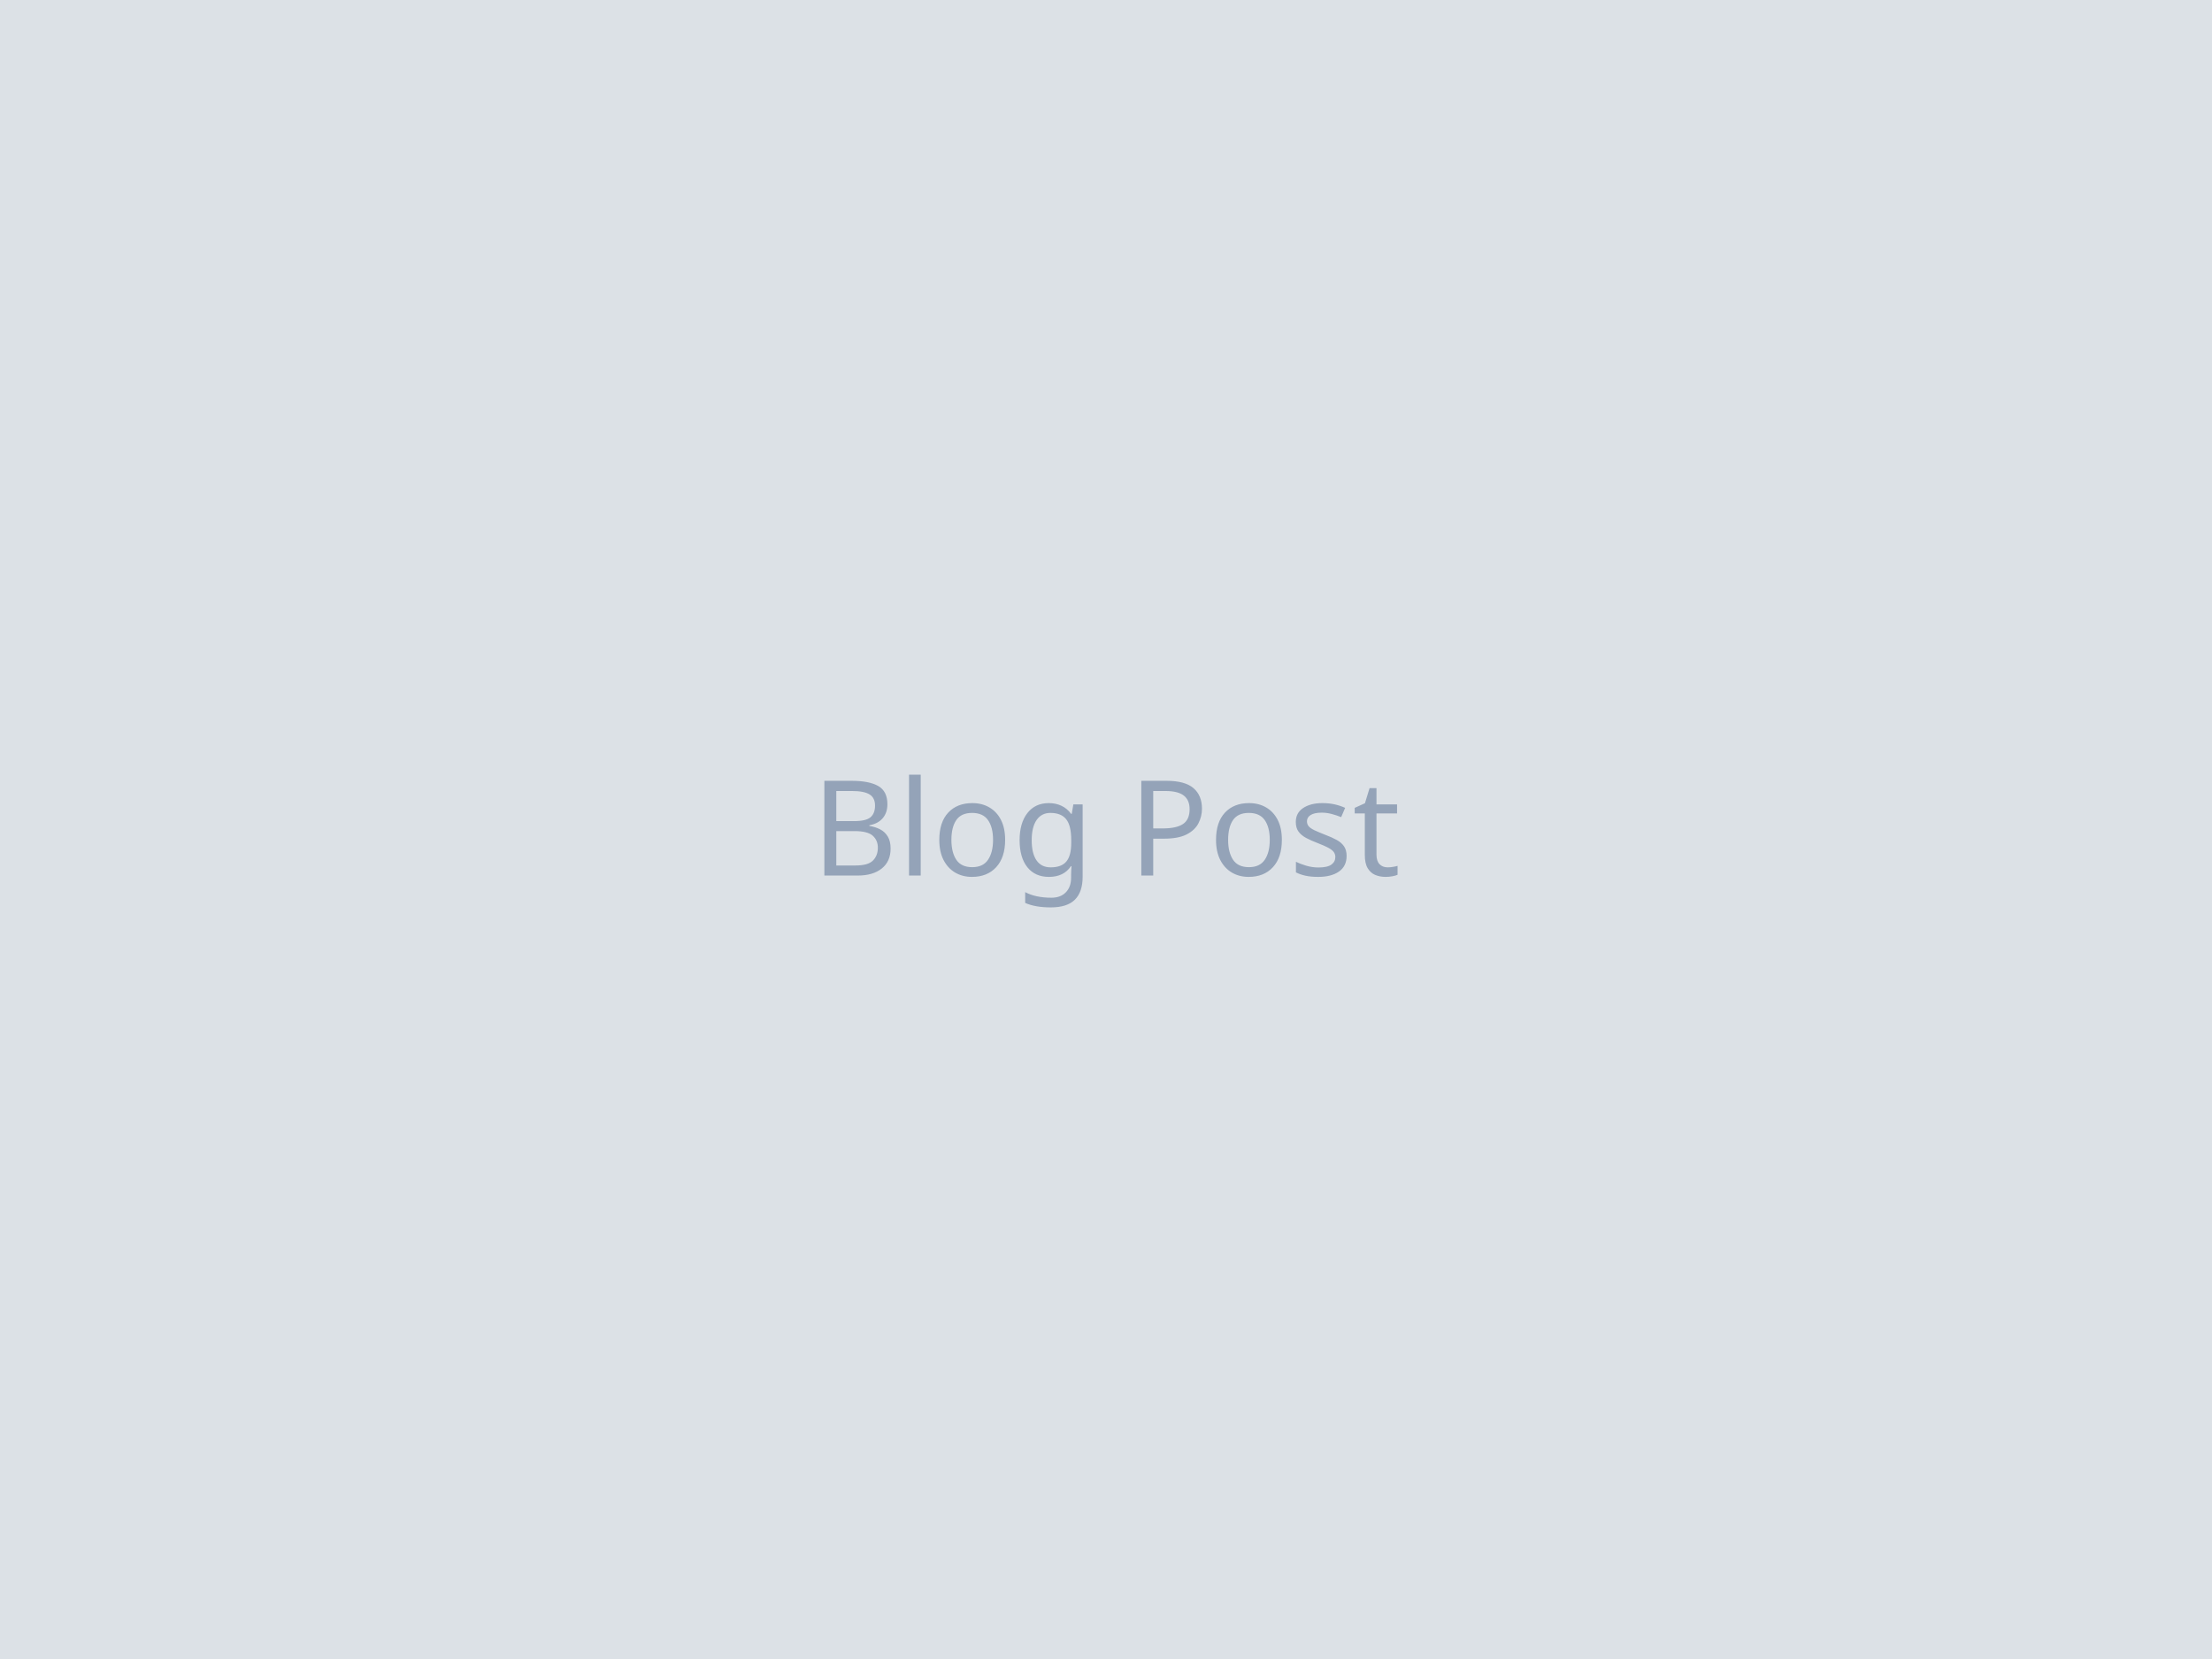
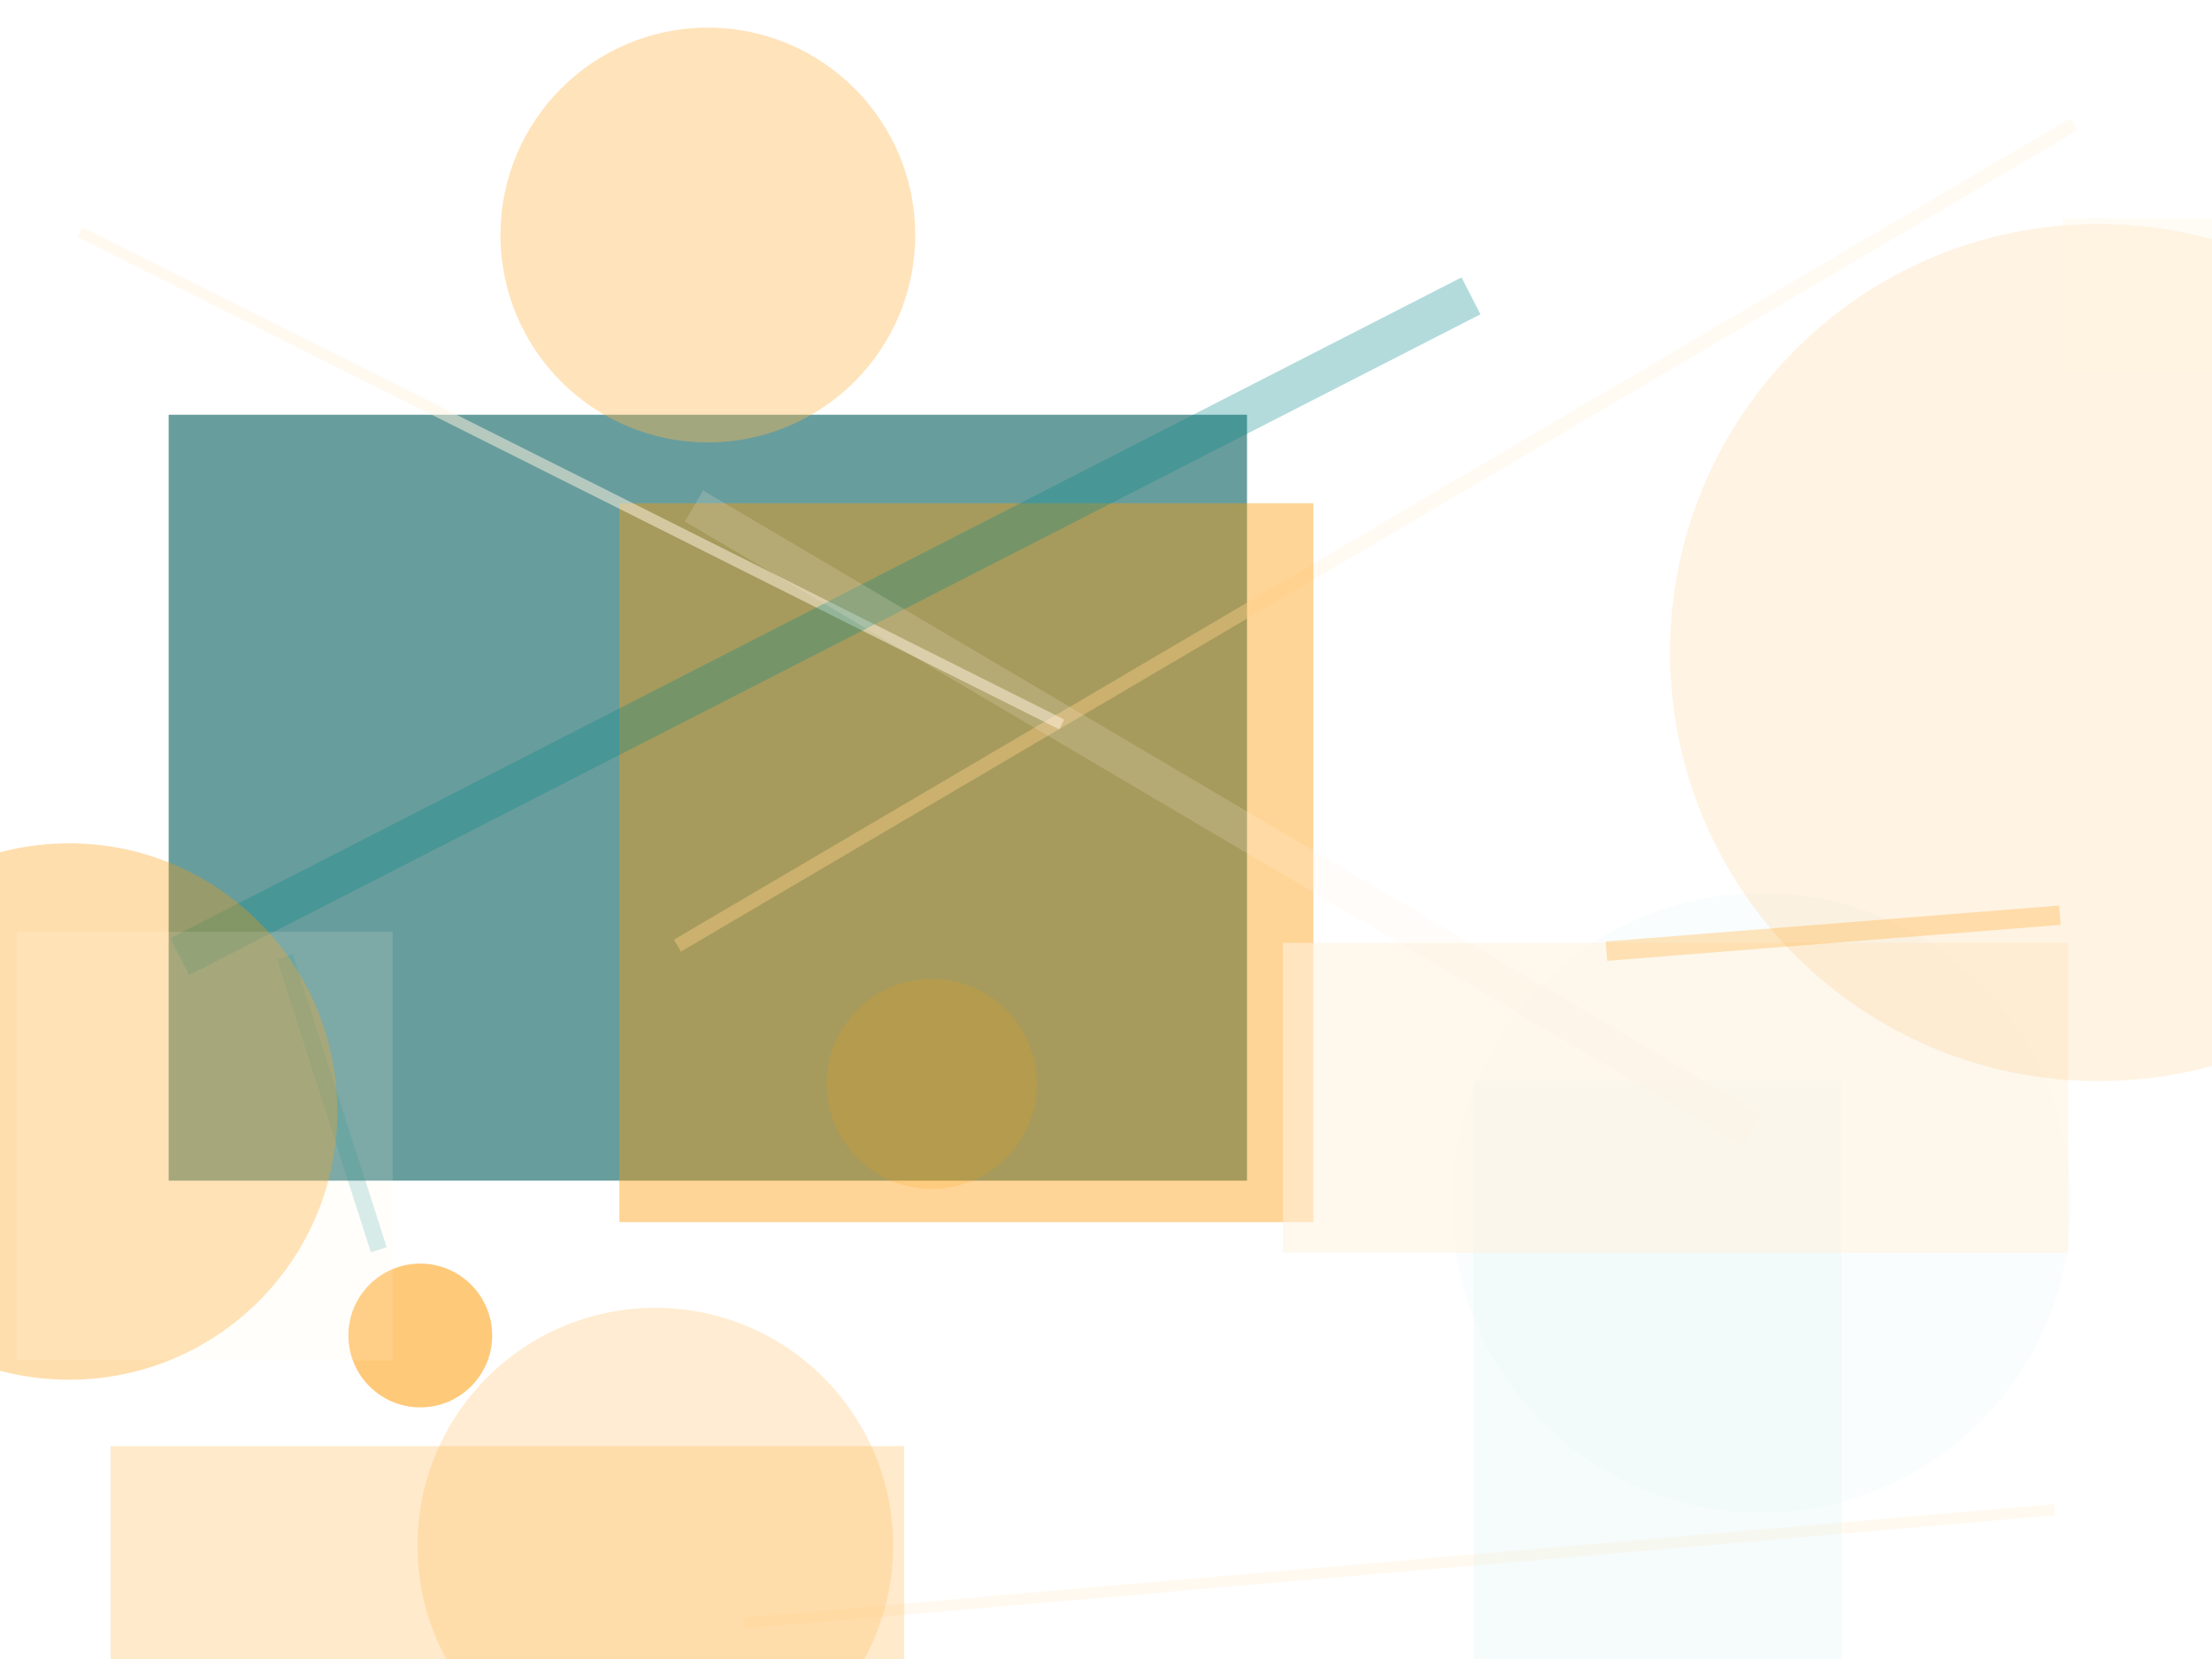
<svg xmlns="http://www.w3.org/2000/svg" width="800" height="600">
-   <rect width="800" height="600" fill="#f1f5f9" />
-   <rect width="800" height="600" fill="#1e293b" fill-opacity="0.1" />
-   <text x="50%" y="50%" font-family="sans-serif" font-size="48" text-anchor="middle" dominant-baseline="middle" fill="#94a3b8">Blog Post</text>
+   <rect width="800" height="600" fill="#ffffff" />
+   <line x1="743" y1="546" x2="269" y2="587" stroke="#fff3e0" stroke-width="4" stroke-opacity="0.51" />
+   <rect x="61" y="150" width="390" height="277" fill="#005b5b" fill-opacity="0.59" />
+   <line x1="103" y1="346" x2="137" y2="452" stroke="#018786" stroke-width="6" stroke-opacity="0.18" />
+   <line x1="245" y1="342" x2="750" y2="45" stroke="#fff3e0" stroke-width="5" stroke-opacity="0.42" />
+   <circle cx="256" cy="85" r="75" fill="#ffb74d" fill-opacity="0.39" />
+   <circle cx="237" cy="559" r="86" fill="#ffb74d" fill-opacity="0.25" />
+   <rect x="224" y="182" width="251" height="260" fill="#FF9800" fill-opacity="0.41" />
+   <line x1="29" y1="84" x2="384" y2="262" stroke="#fff3e0" stroke-width="4" stroke-opacity="0.51" />
+   <circle cx="637" cy="435" r="112" fill="#e0f2f1" fill-opacity="0.17" />
+   <circle cx="337" cy="392" r="38" fill="#FF9800" fill-opacity="0.16" />
+   <circle cx="152" cy="483" r="26" fill="#FF9800" fill-opacity="0.52" />
+   <line x1="65" y1="346" x2="532" y2="107" stroke="#018786" stroke-width="15" stroke-opacity="0.30" />
+   <rect x="533" y="391" width="133" height="274" fill="#e0f2f1" fill-opacity="0.27" />
+   <rect x="464" y="341" width="284" height="112" fill="#fff3e0" fill-opacity="0.58" />
+   <line x1="581" y1="344" x2="745" y2="331" stroke="#ffb74d" stroke-width="7" stroke-opacity="0.36" />
+   <circle cx="759" cy="236" r="155" fill="#FF9800" fill-opacity="0.11" />
+   <rect x="40" y="523" width="287" height="80" fill="#ffb74d" fill-opacity="0.29" />
+   <rect x="746" y="79" width="323" height="55" fill="#fff3e0" fill-opacity="0.30" />
+   <circle cx="25" cy="402" r="97" fill="#FF9800" fill-opacity="0.32" />
+   <line x1="634" y1="409" x2="251" y2="183" stroke="#fff3e0" stroke-width="13" stroke-opacity="0.18" />
+   <rect x="6" y="337" width="136" height="155" fill="#fff3e0" fill-opacity="0.14" />
</svg>
